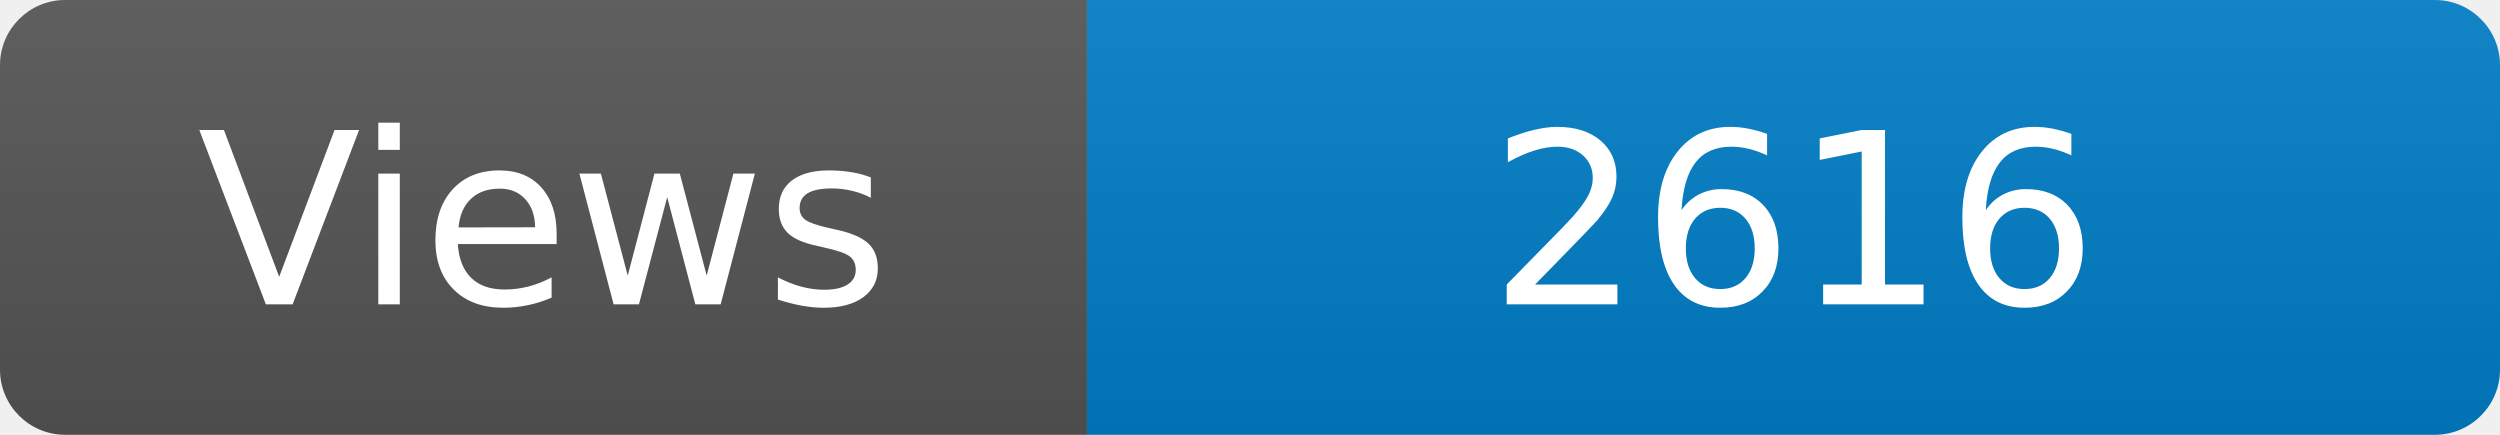
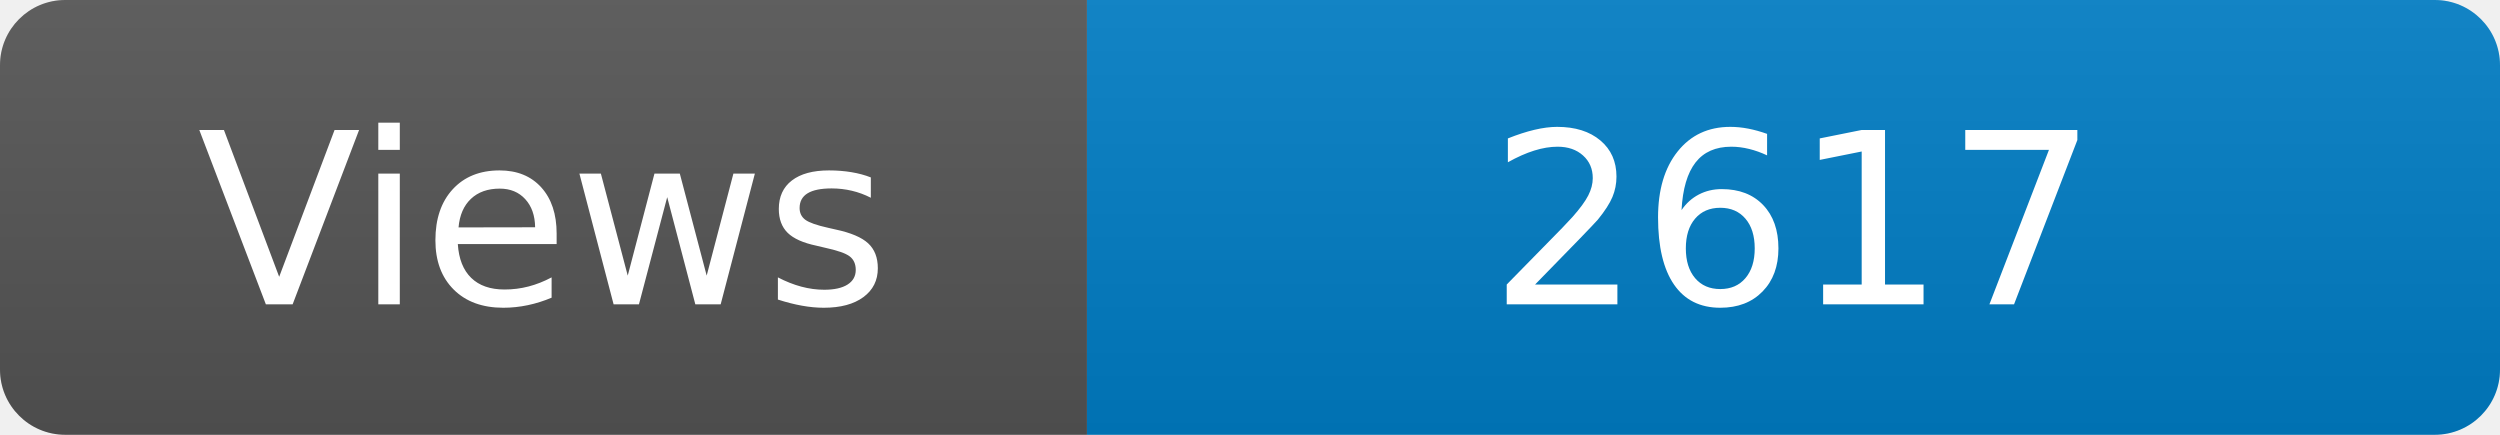
<svg xmlns="http://www.w3.org/2000/svg" width="115" height="20" role="img" aria-label="Maintained?: yes">
  <linearGradient id="s" x2="0" y2="100%">
    <stop offset="0" stop-color="#bbb" stop-opacity=".1" />
    <stop offset="1" stop-opacity=".1" />
  </linearGradient>
  <clipPath id="r">
    <rect width="115" height="20" rx="3" fill="#fff" />
  </clipPath>
  <g clip-path="url(#r)">
    <rect width="50" height="20" fill="#555" />
    <rect x="50" width="160" height="20" fill="#007ec6" />
    <rect width="115" height="20" fill="url(#s)" />
  </g>
  <g fill="#fff" text-anchor="middle" font-family="Verdana,Geneva,DejaVu Sans,sans-serif" font-size="110">
    <text x="250" y="140" transform="scale(.1)" fill="#fff">Views</text>
-     <text x="825" y="140" transform="scale(.1)" fill="#fff">2616</text>
+     <text x="825" y="140" transform="scale(.1)" fill="#fff">2617</text>
  </g>
</svg>
